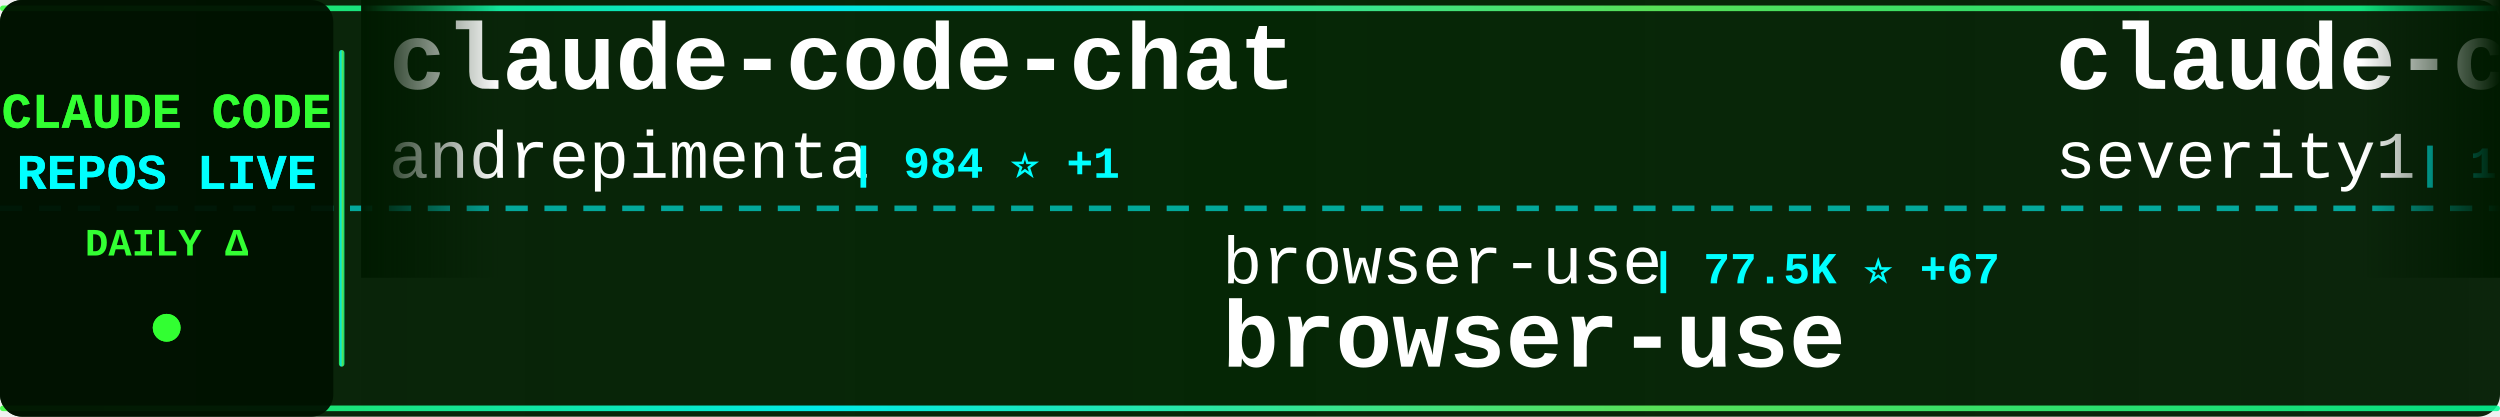
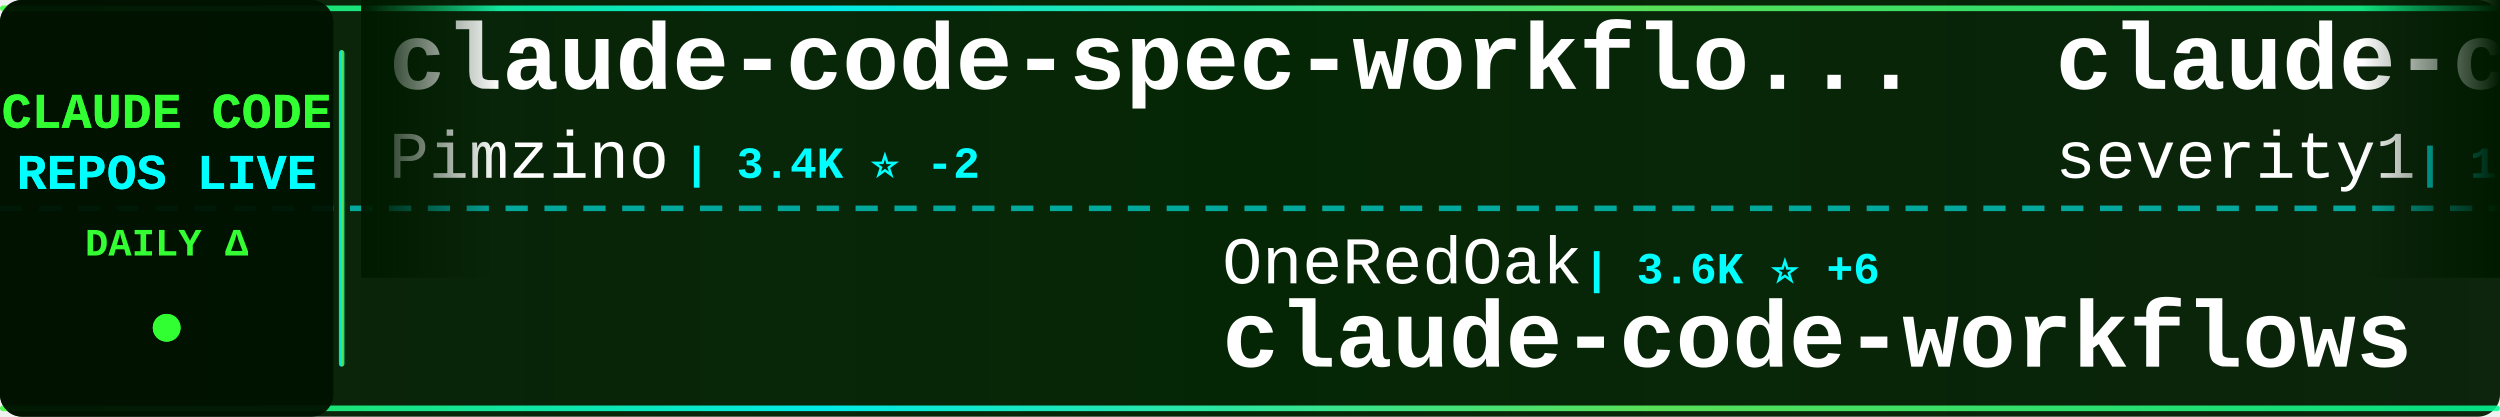
<svg xmlns="http://www.w3.org/2000/svg" width="900" height="150">
  <defs>
    <linearGradient id="tickerBg" x1="0%" y1="0%" x2="100%" y2="0%">
      <stop offset="0%" style="stop-color:#001a00;stop-opacity:0.95" />
      <stop offset="50%" style="stop-color:#002200;stop-opacity:0.98" />
      <stop offset="100%" style="stop-color:#001a00;stop-opacity:0.95" />
    </linearGradient>
    <linearGradient id="borderGrad" x1="0%" y1="0%" x2="100%" y2="0%">
      <stop offset="0%" style="stop-color:#33ff33;stop-opacity:0.85">
        <animate attributeName="stop-opacity" values="0.85;1;0.85" dur="2s" repeatCount="indefinite" />
      </stop>
      <stop offset="33%" style="stop-color:#00ffff;stop-opacity:0.9">
        <animate attributeName="stop-opacity" values="0.9;1;0.9" dur="2.2s" repeatCount="indefinite" />
      </stop>
      <stop offset="66%" style="stop-color:#66ff66;stop-opacity:0.85">
        <animate attributeName="stop-opacity" values="0.85;1;0.85" dur="1.8s" repeatCount="indefinite" />
      </stop>
      <stop offset="100%" style="stop-color:#00ff99;stop-opacity:0.85">
        <animate attributeName="stop-opacity" values="0.85;1;0.85" dur="2s" repeatCount="indefinite" />
      </stop>
    </linearGradient>
    <filter id="textGlow">
      <feGaussianBlur stdDeviation="0.1" result="coloredBlur" />
      <feMerge>
        <feMergeNode in="coloredBlur" />
        <feMergeNode in="SourceGraphic" />
      </feMerge>
    </filter>
    <filter id="metricGlow">
      <feGaussianBlur stdDeviation="0.2" result="coloredBlur" />
      <feMerge>
        <feMergeNode in="coloredBlur" />
        <feMergeNode in="SourceGraphic" />
      </feMerge>
    </filter>
    <linearGradient id="leftFade" x1="0%" y1="0%" x2="100%" y2="0%">
      <stop offset="0%" style="stop-color:#001a00;stop-opacity:1" />
      <stop offset="100%" style="stop-color:#001a00;stop-opacity:0" />
    </linearGradient>
    <linearGradient id="rightFade" x1="0%" y1="0%" x2="100%" y2="0%">
      <stop offset="0%" style="stop-color:#001a00;stop-opacity:0" />
      <stop offset="100%" style="stop-color:#001a00;stop-opacity:1" />
    </linearGradient>
  </defs>
  <rect width="900" height="150" fill="url(#tickerBg)" rx="8" />
  <rect x="0" y="2" width="900" height="2" fill="url(#borderGrad)" rx="1" />
  <rect x="0" y="146" width="900" height="2" fill="url(#borderGrad)" rx="1" />
  <line x1="0" y1="75" x2="900" y2="75" stroke="#00ffff" stroke-width="2" stroke-dasharray="8 6" opacity="0.6" />
  <rect x="0" y="0" width="120" height="150" fill="#001100" opacity="0.95" rx="8" />
  <text x="60" y="46" font-family="'Courier New', monospace" font-size="18" font-weight="bold" fill="#33ff33" text-anchor="middle" filter="url(#textGlow)">
    CLAUDE CODE
  </text>
  <text x="60" y="68" font-family="'Courier New', monospace" font-size="18" font-weight="bold" fill="#00ffff" text-anchor="middle" filter="url(#textGlow)">
    REPOS LIVE
  </text>
  <text x="60" y="92" font-family="'Courier New', monospace" font-size="14" font-weight="bold" fill="#33ff33" text-anchor="middle">
    DAILY Δ
  </text>
  <circle cx="60" cy="118" r="5" fill="#33ff33" filter="url(#metricGlow)">
    <animate attributeName="r" values="4;6;4" dur="1.5s" repeatCount="indefinite" />
    <animate attributeName="opacity" values="0.6;1;0.6" dur="1.5s" repeatCount="indefinite" />
  </circle>
  <rect x="122" y="18" width="2" height="114" fill="url(#borderGrad)" rx="1" />
  <clipPath id="tickerClip">
    <rect x="130" y="0" width="770" height="150" />
  </clipPath>
  <g clip-path="url(#tickerClip)">
    <g id="tickerItems">
      <animateTransform attributeName="transform" attributeType="XML" type="translate" from="0 0" to="-3000 0" dur="54s" repeatCount="indefinite" />
      <g transform="translate(0, 0)">
-         <text x="140" y="32" font-family="'Courier New', monospace" font-size="34" font-weight="bold" fill="#ffffff">claude-code-chat</text>
-         <text x="140" y="64" font-family="'Courier New', monospace" font-size="24" font-weight="normal" fill="#ffffff" opacity="1.0">andrepimenta</text>
-         <text x="306" y="64" font-family="'Courier New', monospace" font-size="16" font-weight="bold" fill="#00ffff"> | 984 ⭐ +1</text>
+         <text x="140" y="32" font-family="'Courier New', monospace" font-size="34" font-weight="bold" fill="#ffffff">claude-code-spec-workflo...</text>
+         <text x="140" y="64" font-family="'Courier New', monospace" font-size="24" font-weight="normal" fill="#ffffff" opacity="1.0">Pimzino</text>
+         <text x="246" y="64" font-family="'Courier New', monospace" font-size="16" font-weight="bold" fill="#00ffff"> | 3.4K ⭐ -2</text>
      </g>
      <g transform="translate(300, 0)">
-         <text x="140" y="102" font-family="'Courier New', monospace" font-size="24" font-weight="normal" fill="#ffffff" opacity="1.0">browser-use</text>
-         <text x="294" y="102" font-family="'Courier New', monospace" font-size="16" font-weight="bold" fill="#00ffff"> | 77.5K ⭐ +67</text>
-         <text x="140" y="132" font-family="'Courier New', monospace" font-size="34" font-weight="bold" fill="#ffffff">browser-use</text>
+         <text x="140" y="102" font-family="'Courier New', monospace" font-size="24" font-weight="normal" fill="#ffffff" opacity="1.0">OneRedOak</text>
+         <text x="270" y="102" font-family="'Courier New', monospace" font-size="16" font-weight="bold" fill="#00ffff"> | 3.6K ⭐ +6</text>
+         <text x="140" y="132" font-family="'Courier New', monospace" font-size="34" font-weight="bold" fill="#ffffff">claude-code-workflows</text>
      </g>
      <g transform="translate(600, 0)">
        <text x="140" y="32" font-family="'Courier New', monospace" font-size="34" font-weight="bold" fill="#ffffff">claude-code-prompt-impro...</text>
        <text x="140" y="64" font-family="'Courier New', monospace" font-size="24" font-weight="normal" fill="#ffffff" opacity="1.0">severity1</text>
        <text x="270" y="64" font-family="'Courier New', monospace" font-size="16" font-weight="bold" fill="#00ffff"> | 1.1K ⭐ +1</text>
      </g>
      <g transform="translate(900, 0)">
-         <text x="140" y="102" font-family="'Courier New', monospace" font-size="24" font-weight="normal" fill="#ffffff" opacity="1.0">MadAppGang</text>
-         <text x="282" y="102" font-family="'Courier New', monospace" font-size="16" font-weight="bold" fill="#00ffff"> | 219 ⭐</text>
-         <text x="140" y="132" font-family="'Courier New', monospace" font-size="34" font-weight="bold" fill="#ffffff">claude-code</text>
+         <text x="140" y="102" font-family="'Courier New', monospace" font-size="24" font-weight="normal" fill="#ffffff" opacity="1.0">siteboon</text>
+         <text x="258" y="102" font-family="'Courier New', monospace" font-size="16" font-weight="bold" fill="#00ffff"> | 5.8K ⭐ +12</text>
+         <text x="140" y="132" font-family="'Courier New', monospace" font-size="34" font-weight="bold" fill="#ffffff">claudecodeui</text>
      </g>
      <g transform="translate(1200, 0)">
-         <text x="140" y="32" font-family="'Courier New', monospace" font-size="34" font-weight="bold" fill="#ffffff">claude-code-log</text>
-         <text x="140" y="64" font-family="'Courier New', monospace" font-size="24" font-weight="normal" fill="#ffffff" opacity="1.0">daaain</text>
-         <text x="234" y="64" font-family="'Courier New', monospace" font-size="16" font-weight="bold" fill="#00ffff"> | 673 ⭐</text>
+         <text x="140" y="32" font-family="'Courier New', monospace" font-size="34" font-weight="bold" fill="#ffffff">1code</text>
+         <text x="140" y="64" font-family="'Courier New', monospace" font-size="24" font-weight="normal" fill="#ffffff" opacity="1.0">21st-dev</text>
+         <text x="258" y="64" font-family="'Courier New', monospace" font-size="16" font-weight="bold" fill="#00ffff"> | 4.7K ⭐ +20</text>
      </g>
      <g transform="translate(1500, 0)">
-         <text x="140" y="102" font-family="'Courier New', monospace" font-size="24" font-weight="normal" fill="#ffffff" opacity="1.0">anthropics</text>
-         <text x="282" y="102" font-family="'Courier New', monospace" font-size="16" font-weight="bold" fill="#00ffff"> | 5.4K ⭐ +14</text>
-         <text x="140" y="132" font-family="'Courier New', monospace" font-size="34" font-weight="bold" fill="#ffffff">claude-code-action</text>
+         <text x="140" y="102" font-family="'Courier New', monospace" font-size="24" font-weight="normal" fill="#ffffff" opacity="1.0">zsio</text>
+         <text x="210" y="102" font-family="'Courier New', monospace" font-size="16" font-weight="bold" fill="#00ffff"> | 155 ⭐</text>
+         <text x="140" y="132" font-family="'Courier New', monospace" font-size="34" font-weight="bold" fill="#ffffff">claude-code-hub</text>
      </g>
      <g transform="translate(1800, 0)">
-         <text x="140" y="32" font-family="'Courier New', monospace" font-size="34" font-weight="bold" fill="#ffffff">claude-code-transcripts</text>
-         <text x="140" y="64" font-family="'Courier New', monospace" font-size="24" font-weight="normal" fill="#ffffff" opacity="1.0">simonw</text>
-         <text x="234" y="64" font-family="'Courier New', monospace" font-size="16" font-weight="bold" fill="#00ffff"> | 903 ⭐ +11</text>
+         <text x="140" y="32" font-family="'Courier New', monospace" font-size="34" font-weight="bold" fill="#ffffff">Claudable</text>
+         <text x="140" y="64" font-family="'Courier New', monospace" font-size="24" font-weight="normal" fill="#ffffff" opacity="1.0">opactorai</text>
+         <text x="270" y="64" font-family="'Courier New', monospace" font-size="16" font-weight="bold" fill="#00ffff"> | 3.7K ⭐ +3</text>
      </g>
      <g transform="translate(2100, 0)">
-         <text x="140" y="102" font-family="'Courier New', monospace" font-size="24" font-weight="normal" fill="#ffffff" opacity="1.0">frankbria</text>
-         <text x="270" y="102" font-family="'Courier New', monospace" font-size="16" font-weight="bold" fill="#00ffff"> | 6.0K ⭐ +65</text>
-         <text x="140" y="132" font-family="'Courier New', monospace" font-size="34" font-weight="bold" fill="#ffffff">ralph-claude-code</text>
+         <text x="140" y="102" font-family="'Courier New', monospace" font-size="24" font-weight="normal" fill="#ffffff" opacity="1.0">zed-industries</text>
+         <text x="330" y="102" font-family="'Courier New', monospace" font-size="16" font-weight="bold" fill="#00ffff"> | 852 ⭐ +5</text>
+         <text x="140" y="132" font-family="'Courier New', monospace" font-size="34" font-weight="bold" fill="#ffffff">claude-code-acp</text>
      </g>
      <g transform="translate(2400, 0)">
-         <text x="140" y="32" font-family="'Courier New', monospace" font-size="34" font-weight="bold" fill="#ffffff">opencode</text>
-         <text x="140" y="64" font-family="'Courier New', monospace" font-size="24" font-weight="normal" fill="#ffffff" opacity="1.0">anomalyco</text>
-         <text x="270" y="64" font-family="'Courier New', monospace" font-size="16" font-weight="bold" fill="#00ffff"> | 93.2K ⭐ +1.0K</text>
+         <text x="140" y="32" font-family="'Courier New', monospace" font-size="34" font-weight="bold" fill="#ffffff">compound-engineering-plu...</text>
+         <text x="140" y="64" font-family="'Courier New', monospace" font-size="24" font-weight="normal" fill="#ffffff" opacity="1.0">EveryInc</text>
+         <text x="258" y="64" font-family="'Courier New', monospace" font-size="16" font-weight="bold" fill="#00ffff"> | 6.9K ⭐ +104</text>
      </g>
      <g transform="translate(2700, 0)">
-         <text x="140" y="102" font-family="'Courier New', monospace" font-size="24" font-weight="normal" fill="#ffffff" opacity="1.0">fuergaosi233</text>
-         <text x="306" y="102" font-family="'Courier New', monospace" font-size="16" font-weight="bold" fill="#00ffff"> | 2.0K ⭐ +7</text>
-         <text x="140" y="132" font-family="'Courier New', monospace" font-size="34" font-weight="bold" fill="#ffffff">claude-code-proxy</text>
+         <text x="140" y="102" font-family="'Courier New', monospace" font-size="24" font-weight="normal" fill="#ffffff" opacity="1.0">upstash</text>
+         <text x="246" y="102" font-family="'Courier New', monospace" font-size="16" font-weight="bold" fill="#00ffff"> | 44.3K ⭐ +89</text>
+         <text x="140" y="132" font-family="'Courier New', monospace" font-size="34" font-weight="bold" fill="#ffffff">context7</text>
      </g>
      <g transform="translate(3000, 0)">
-         <text x="140" y="32" font-family="'Courier New', monospace" font-size="34" font-weight="bold" fill="#ffffff">claude-code-chat</text>
-         <text x="140" y="64" font-family="'Courier New', monospace" font-size="24" font-weight="normal" fill="#ffffff" opacity="1.0">andrepimenta</text>
-         <text x="306" y="64" font-family="'Courier New', monospace" font-size="16" font-weight="bold" fill="#00ffff"> | 984 ⭐ +1</text>
+         <text x="140" y="32" font-family="'Courier New', monospace" font-size="34" font-weight="bold" fill="#ffffff">claude-code-spec-workflo...</text>
+         <text x="140" y="64" font-family="'Courier New', monospace" font-size="24" font-weight="normal" fill="#ffffff" opacity="1.0">Pimzino</text>
+         <text x="246" y="64" font-family="'Courier New', monospace" font-size="16" font-weight="bold" fill="#00ffff"> | 3.4K ⭐ -2</text>
      </g>
      <g transform="translate(3300, 0)">
-         <text x="140" y="102" font-family="'Courier New', monospace" font-size="24" font-weight="normal" fill="#ffffff" opacity="1.0">browser-use</text>
-         <text x="294" y="102" font-family="'Courier New', monospace" font-size="16" font-weight="bold" fill="#00ffff"> | 77.5K ⭐ +67</text>
-         <text x="140" y="132" font-family="'Courier New', monospace" font-size="34" font-weight="bold" fill="#ffffff">browser-use</text>
+         <text x="140" y="102" font-family="'Courier New', monospace" font-size="24" font-weight="normal" fill="#ffffff" opacity="1.0">OneRedOak</text>
+         <text x="270" y="102" font-family="'Courier New', monospace" font-size="16" font-weight="bold" fill="#00ffff"> | 3.6K ⭐ +6</text>
+         <text x="140" y="132" font-family="'Courier New', monospace" font-size="34" font-weight="bold" fill="#ffffff">claude-code-workflows</text>
      </g>
      <g transform="translate(3600, 0)">
        <text x="140" y="32" font-family="'Courier New', monospace" font-size="34" font-weight="bold" fill="#ffffff">claude-code-prompt-impro...</text>
        <text x="140" y="64" font-family="'Courier New', monospace" font-size="24" font-weight="normal" fill="#ffffff" opacity="1.0">severity1</text>
        <text x="270" y="64" font-family="'Courier New', monospace" font-size="16" font-weight="bold" fill="#00ffff"> | 1.1K ⭐ +1</text>
      </g>
      <g transform="translate(3900, 0)">
-         <text x="140" y="102" font-family="'Courier New', monospace" font-size="24" font-weight="normal" fill="#ffffff" opacity="1.0">MadAppGang</text>
-         <text x="282" y="102" font-family="'Courier New', monospace" font-size="16" font-weight="bold" fill="#00ffff"> | 219 ⭐</text>
-         <text x="140" y="132" font-family="'Courier New', monospace" font-size="34" font-weight="bold" fill="#ffffff">claude-code</text>
+         <text x="140" y="102" font-family="'Courier New', monospace" font-size="24" font-weight="normal" fill="#ffffff" opacity="1.0">siteboon</text>
+         <text x="258" y="102" font-family="'Courier New', monospace" font-size="16" font-weight="bold" fill="#00ffff"> | 5.8K ⭐ +12</text>
+         <text x="140" y="132" font-family="'Courier New', monospace" font-size="34" font-weight="bold" fill="#ffffff">claudecodeui</text>
      </g>
    </g>
  </g>
  <rect x="130" y="0" width="50" height="100" fill="url(#leftFade)" />
  <rect x="850" y="0" width="50" height="100" fill="url(#rightFade)" />
</svg>
